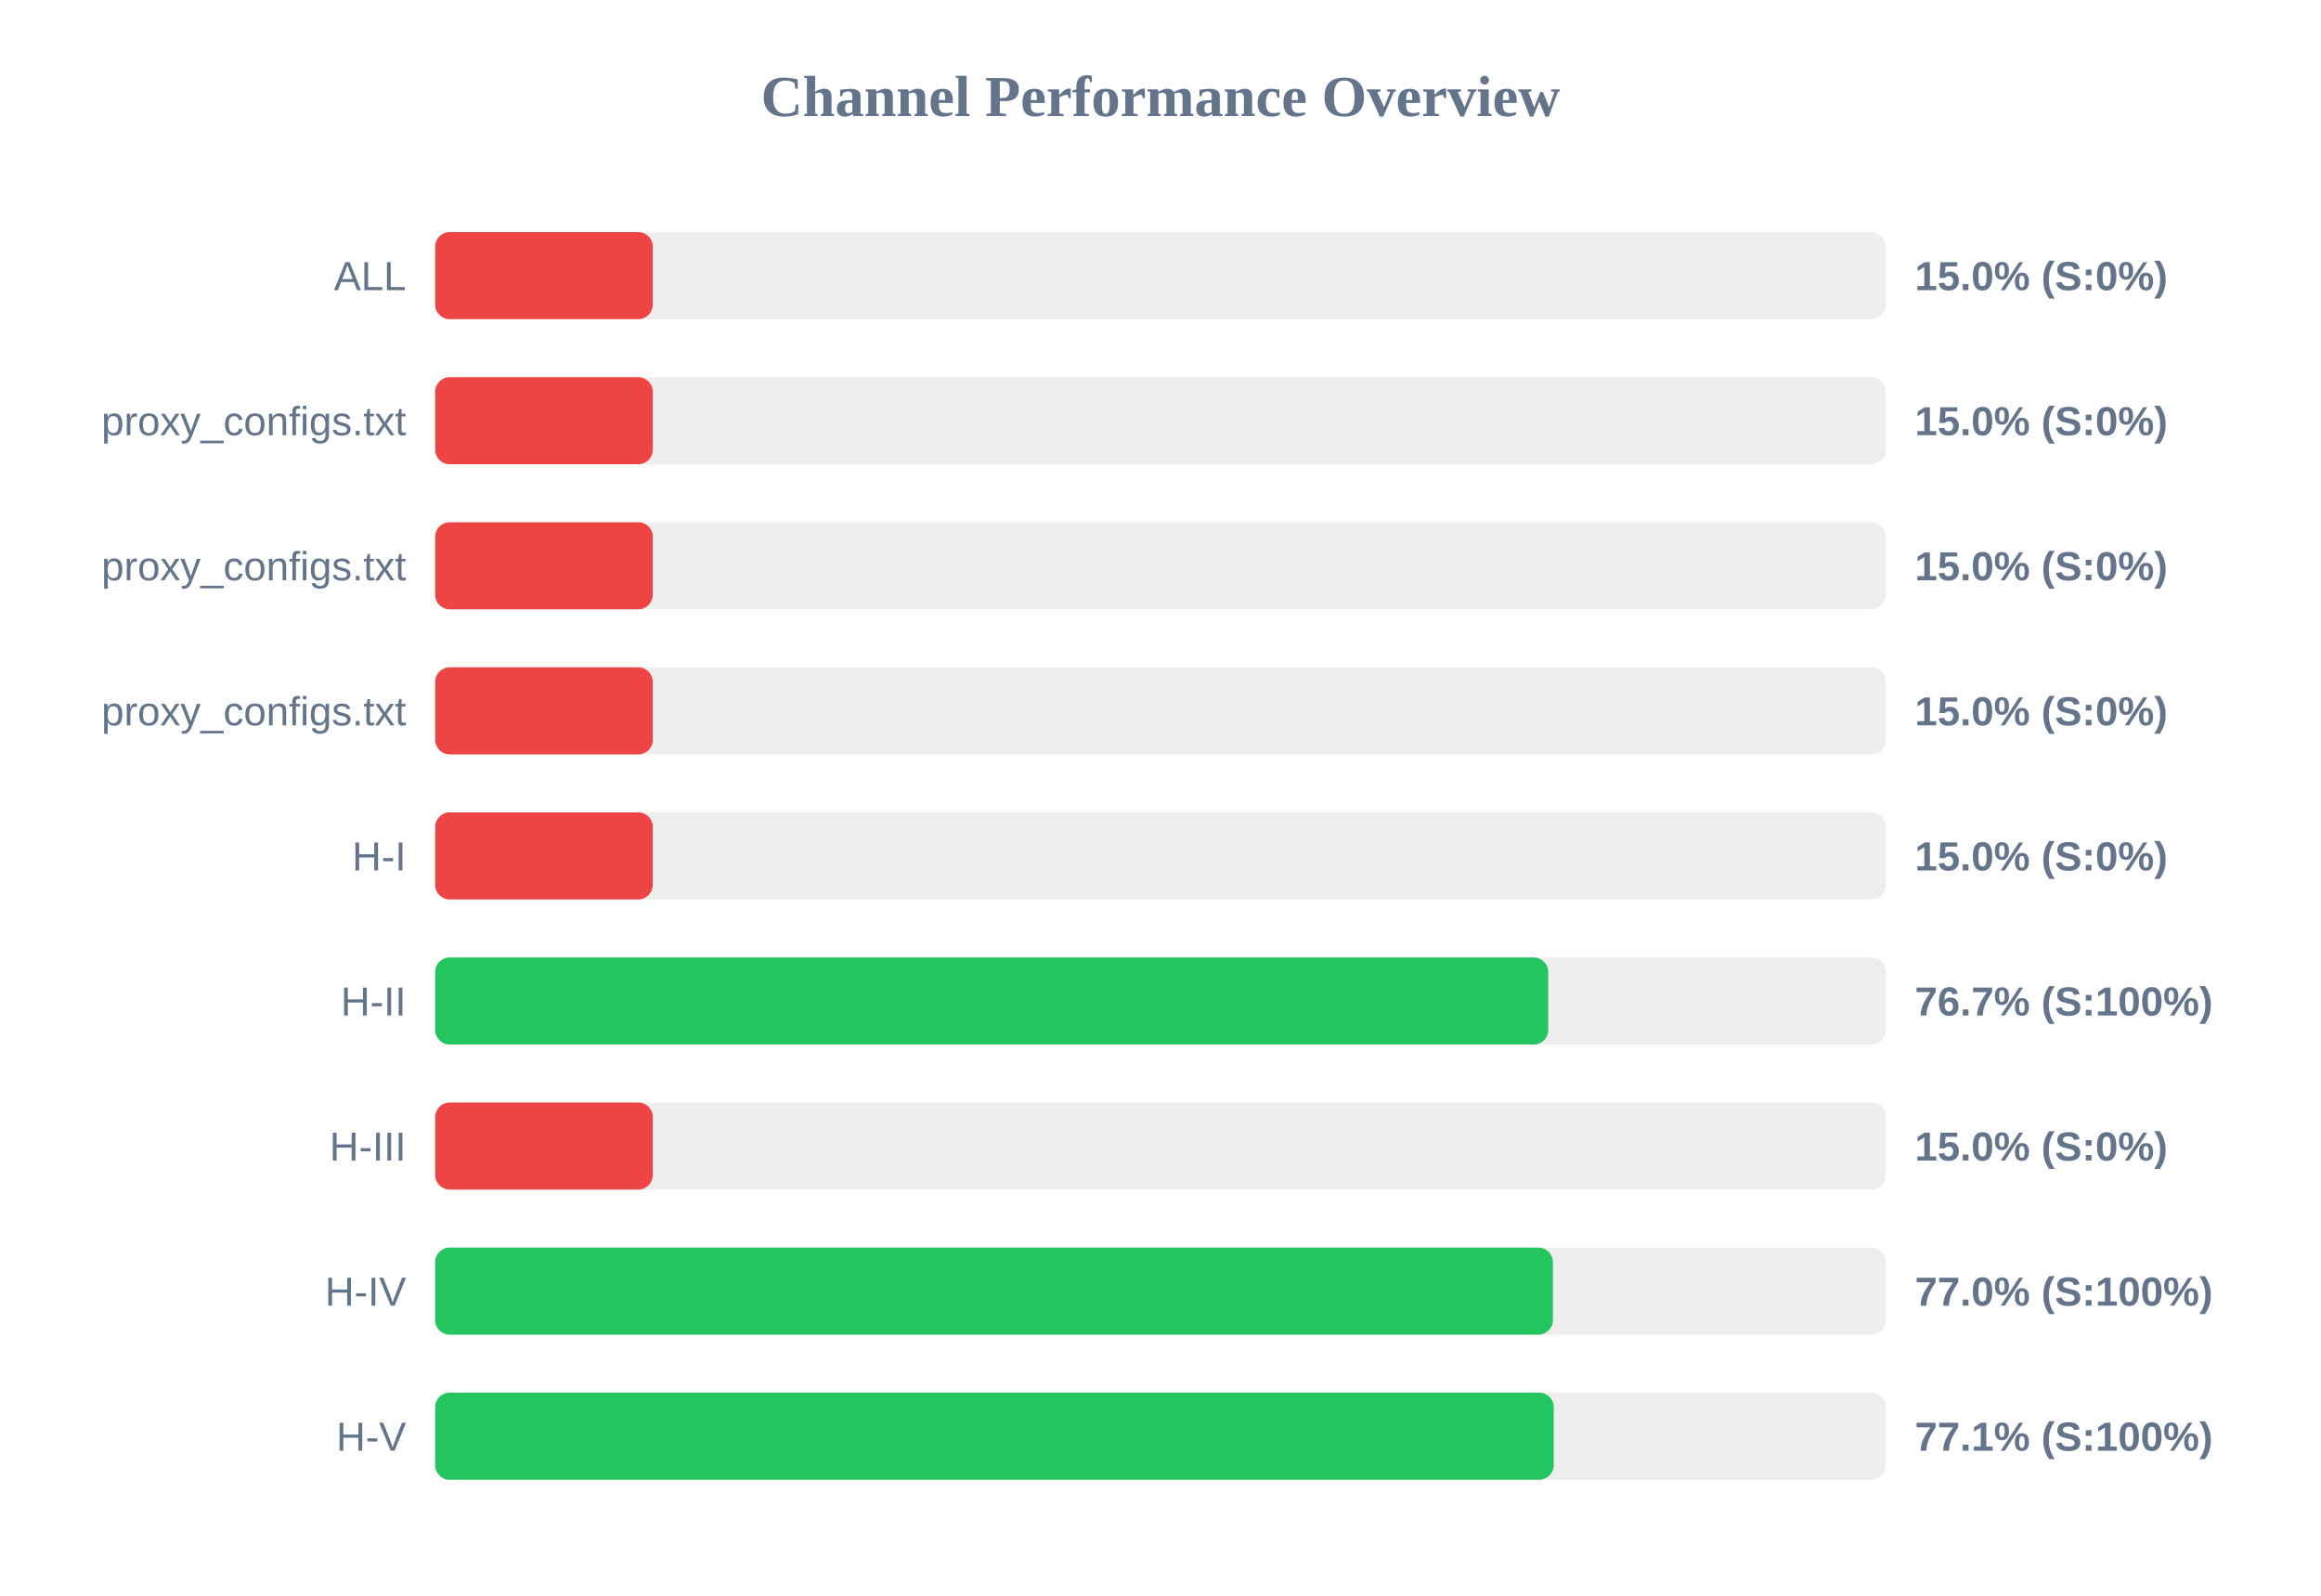
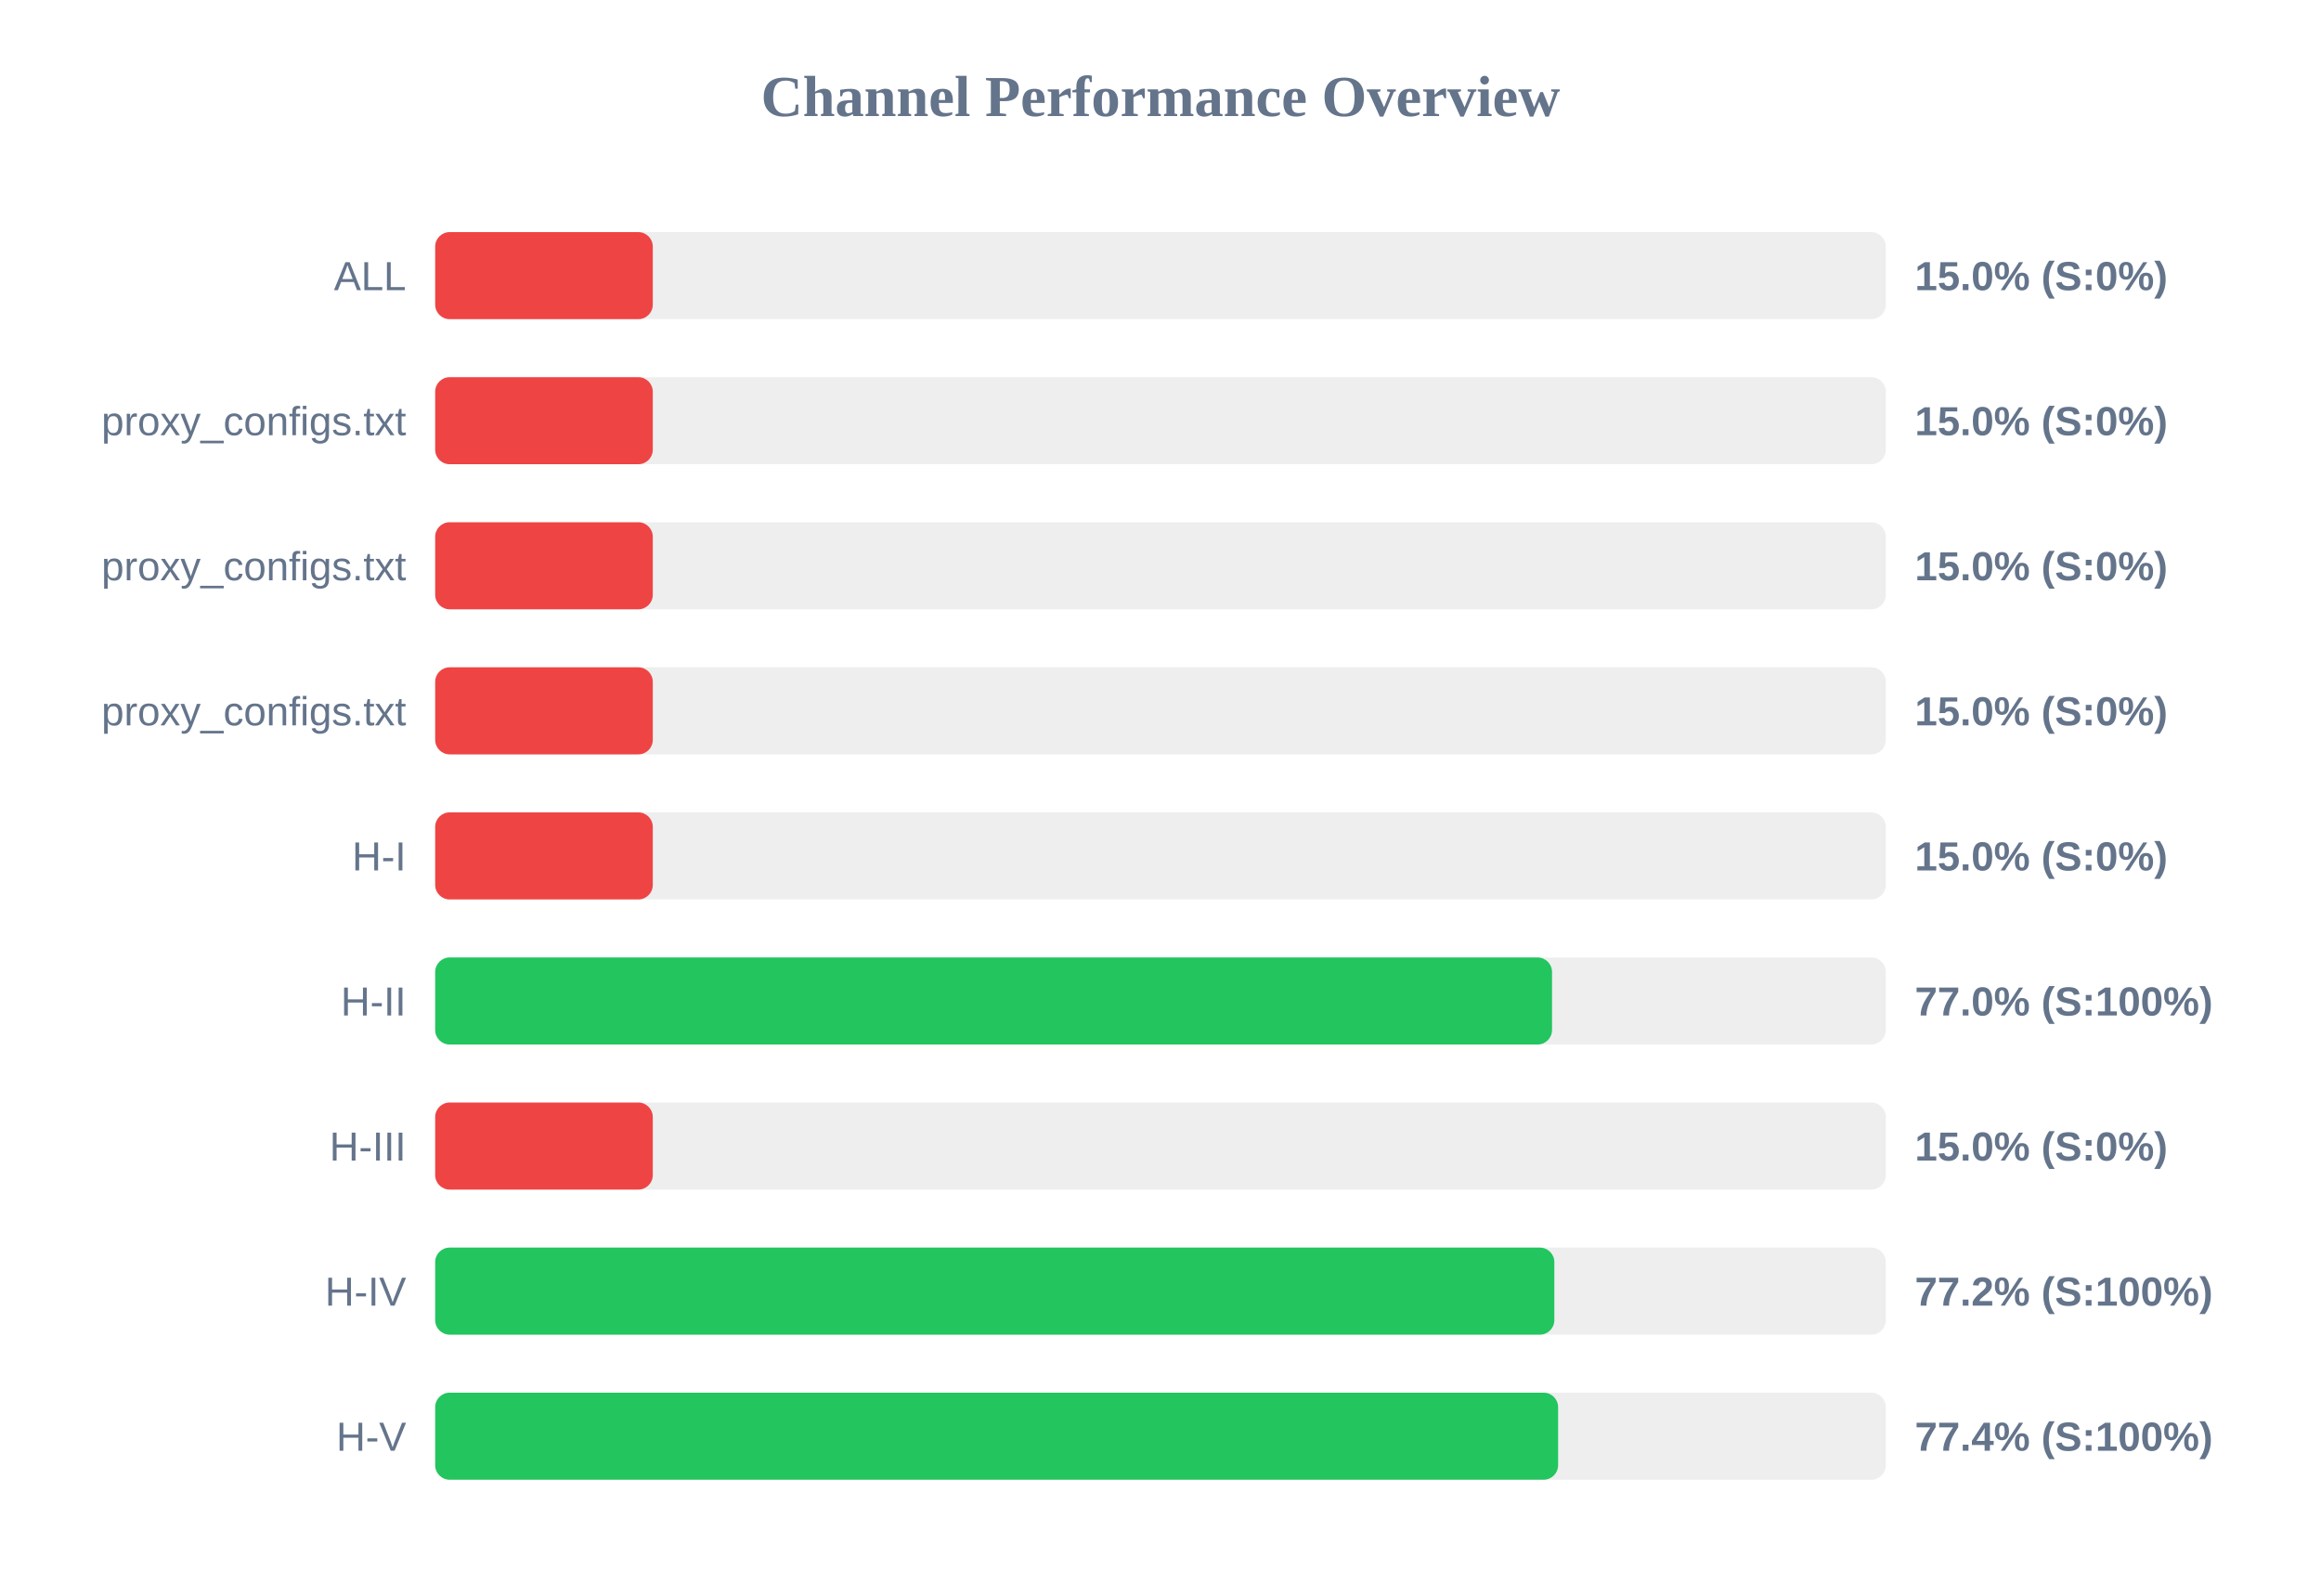
<svg xmlns="http://www.w3.org/2000/svg" width="800" height="550" version="1.1">
  <style>
        .row { font: 14px Arial; fill: #64748b; }
        .score { font: bold 14px Arial; fill: #64748b; }
    </style>
  <text x="400" y="40" text-anchor="middle" font-size="20px" font-weight="bold" fill="#64748b">Channel Performance Overview</text>
  <rect x="150" y="80" width="500" height="30" fill="#eee" rx="5" />
  <rect x="150" y="80" width="75.0" height="30" fill="#ef4444" rx="5" />
  <text x="140" y="100" text-anchor="end" class="row">ALL</text>
  <text x="660" y="100" text-anchor="start" class="score">15.0% (S:0%)</text>
  <rect x="150" y="130" width="500" height="30" fill="#eee" rx="5" />
  <rect x="150" y="130" width="75.0" height="30" fill="#ef4444" rx="5" />
  <text x="140" y="150" text-anchor="end" class="row">proxy_configs.txt</text>
  <text x="660" y="150" text-anchor="start" class="score">15.0% (S:0%)</text>
  <rect x="150" y="180" width="500" height="30" fill="#eee" rx="5" />
  <rect x="150" y="180" width="75.0" height="30" fill="#ef4444" rx="5" />
  <text x="140" y="200" text-anchor="end" class="row">proxy_configs.txt</text>
  <text x="660" y="200" text-anchor="start" class="score">15.0% (S:0%)</text>
  <rect x="150" y="230" width="500" height="30" fill="#eee" rx="5" />
  <rect x="150" y="230" width="75.0" height="30" fill="#ef4444" rx="5" />
  <text x="140" y="250" text-anchor="end" class="row">proxy_configs.txt</text>
  <text x="660" y="250" text-anchor="start" class="score">15.0% (S:0%)</text>
  <rect x="150" y="280" width="500" height="30" fill="#eee" rx="5" />
  <rect x="150" y="280" width="75.0" height="30" fill="#ef4444" rx="5" />
  <text x="140" y="300" text-anchor="end" class="row">H-I</text>
  <text x="660" y="300" text-anchor="start" class="score">15.0% (S:0%)</text>
  <rect x="150" y="330" width="500" height="30" fill="#eee" rx="5" />
-   <rect x="150" y="330" width="383.65" height="30" fill="#22c55e" rx="5" />
+   <rect x="150" y="330" width="384.95" height="30" fill="#22c55e" rx="5" />
  <text x="140" y="350" text-anchor="end" class="row">H-II</text>
-   <text x="660" y="350" text-anchor="start" class="score">76.7% (S:100%)</text>
+   <text x="660" y="350" text-anchor="start" class="score">77.0% (S:100%)</text>
  <rect x="150" y="380" width="500" height="30" fill="#eee" rx="5" />
  <rect x="150" y="380" width="75.0" height="30" fill="#ef4444" rx="5" />
  <text x="140" y="400" text-anchor="end" class="row">H-III</text>
  <text x="660" y="400" text-anchor="start" class="score">15.0% (S:0%)</text>
  <rect x="150" y="430" width="500" height="30" fill="#eee" rx="5" />
-   <rect x="150" y="430" width="385.25" height="30" fill="#22c55e" rx="5" />
+   <rect x="150" y="430" width="385.75" height="30" fill="#22c55e" rx="5" />
  <text x="140" y="450" text-anchor="end" class="row">H-IV</text>
-   <text x="660" y="450" text-anchor="start" class="score">77.0% (S:100%)</text>
+   <text x="660" y="450" text-anchor="start" class="score">77.2% (S:100%)</text>
  <rect x="150" y="480" width="500" height="30" fill="#eee" rx="5" />
-   <rect x="150" y="480" width="385.55" height="30" fill="#22c55e" rx="5" />
+   <rect x="150" y="480" width="387.05" height="30" fill="#22c55e" rx="5" />
  <text x="140" y="500" text-anchor="end" class="row">H-V</text>
-   <text x="660" y="500" text-anchor="start" class="score">77.1% (S:100%)</text>
+   <text x="660" y="500" text-anchor="start" class="score">77.4% (S:100%)</text>
</svg>
